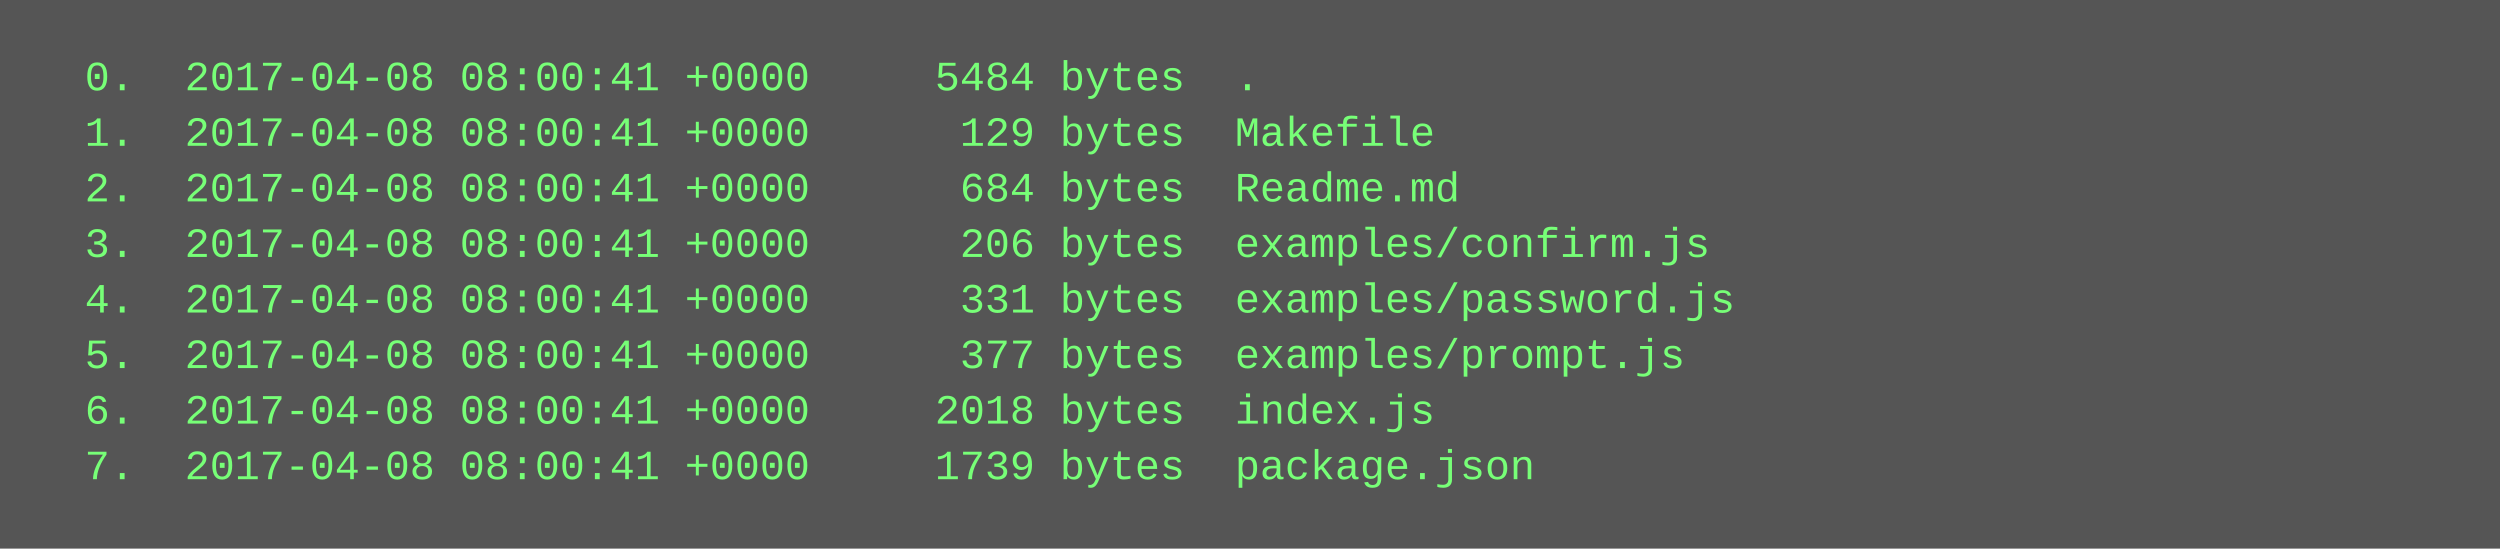
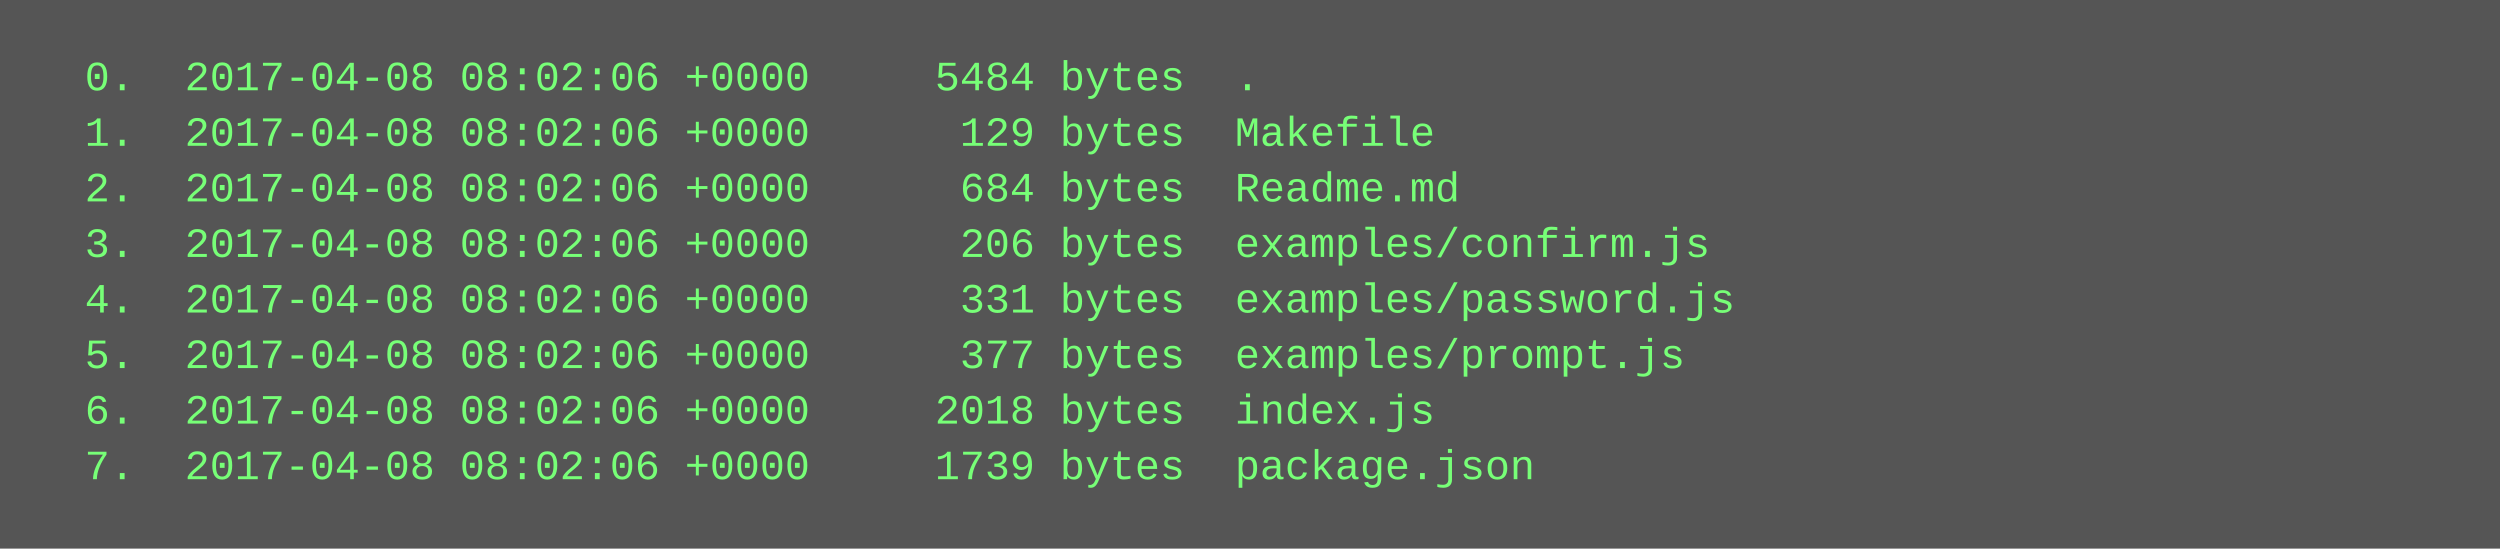
<svg xmlns="http://www.w3.org/2000/svg" height="158" width="720">
  <rect height="158" fill="#555" width="720" />
  <text fill="#7f7" font-family="Courier New" font-size="12" xml:space="preserve">
-     <tspan x="10" y="26">  0.  2017-04-08 08:00:41 +0000     5484 bytes  .</tspan>
-     <tspan x="10" y="42">  1.  2017-04-08 08:00:41 +0000      129 bytes  Makefile</tspan>
-     <tspan x="10" y="58">  2.  2017-04-08 08:00:41 +0000      684 bytes  Readme.md</tspan>
-     <tspan x="10" y="74">  3.  2017-04-08 08:00:41 +0000      206 bytes  examples/confirm.js</tspan>
-     <tspan x="10" y="90">  4.  2017-04-08 08:00:41 +0000      331 bytes  examples/password.js</tspan>
-     <tspan x="10" y="106">  5.  2017-04-08 08:00:41 +0000      377 bytes  examples/prompt.js</tspan>
-     <tspan x="10" y="122">  6.  2017-04-08 08:00:41 +0000     2018 bytes  index.js</tspan>
-     <tspan x="10" y="138">  7.  2017-04-08 08:00:41 +0000     1739 bytes  package.json</tspan>
+     <tspan x="10" y="26">  0.  2017-04-08 08:02:06 +0000     5484 bytes  .</tspan>
+     <tspan x="10" y="42">  1.  2017-04-08 08:02:06 +0000      129 bytes  Makefile</tspan>
+     <tspan x="10" y="58">  2.  2017-04-08 08:02:06 +0000      684 bytes  Readme.md</tspan>
+     <tspan x="10" y="74">  3.  2017-04-08 08:02:06 +0000      206 bytes  examples/confirm.js</tspan>
+     <tspan x="10" y="90">  4.  2017-04-08 08:02:06 +0000      331 bytes  examples/password.js</tspan>
+     <tspan x="10" y="106">  5.  2017-04-08 08:02:06 +0000      377 bytes  examples/prompt.js</tspan>
+     <tspan x="10" y="122">  6.  2017-04-08 08:02:06 +0000     2018 bytes  index.js</tspan>
+     <tspan x="10" y="138">  7.  2017-04-08 08:02:06 +0000     1739 bytes  package.json</tspan>
  </text>
</svg>
